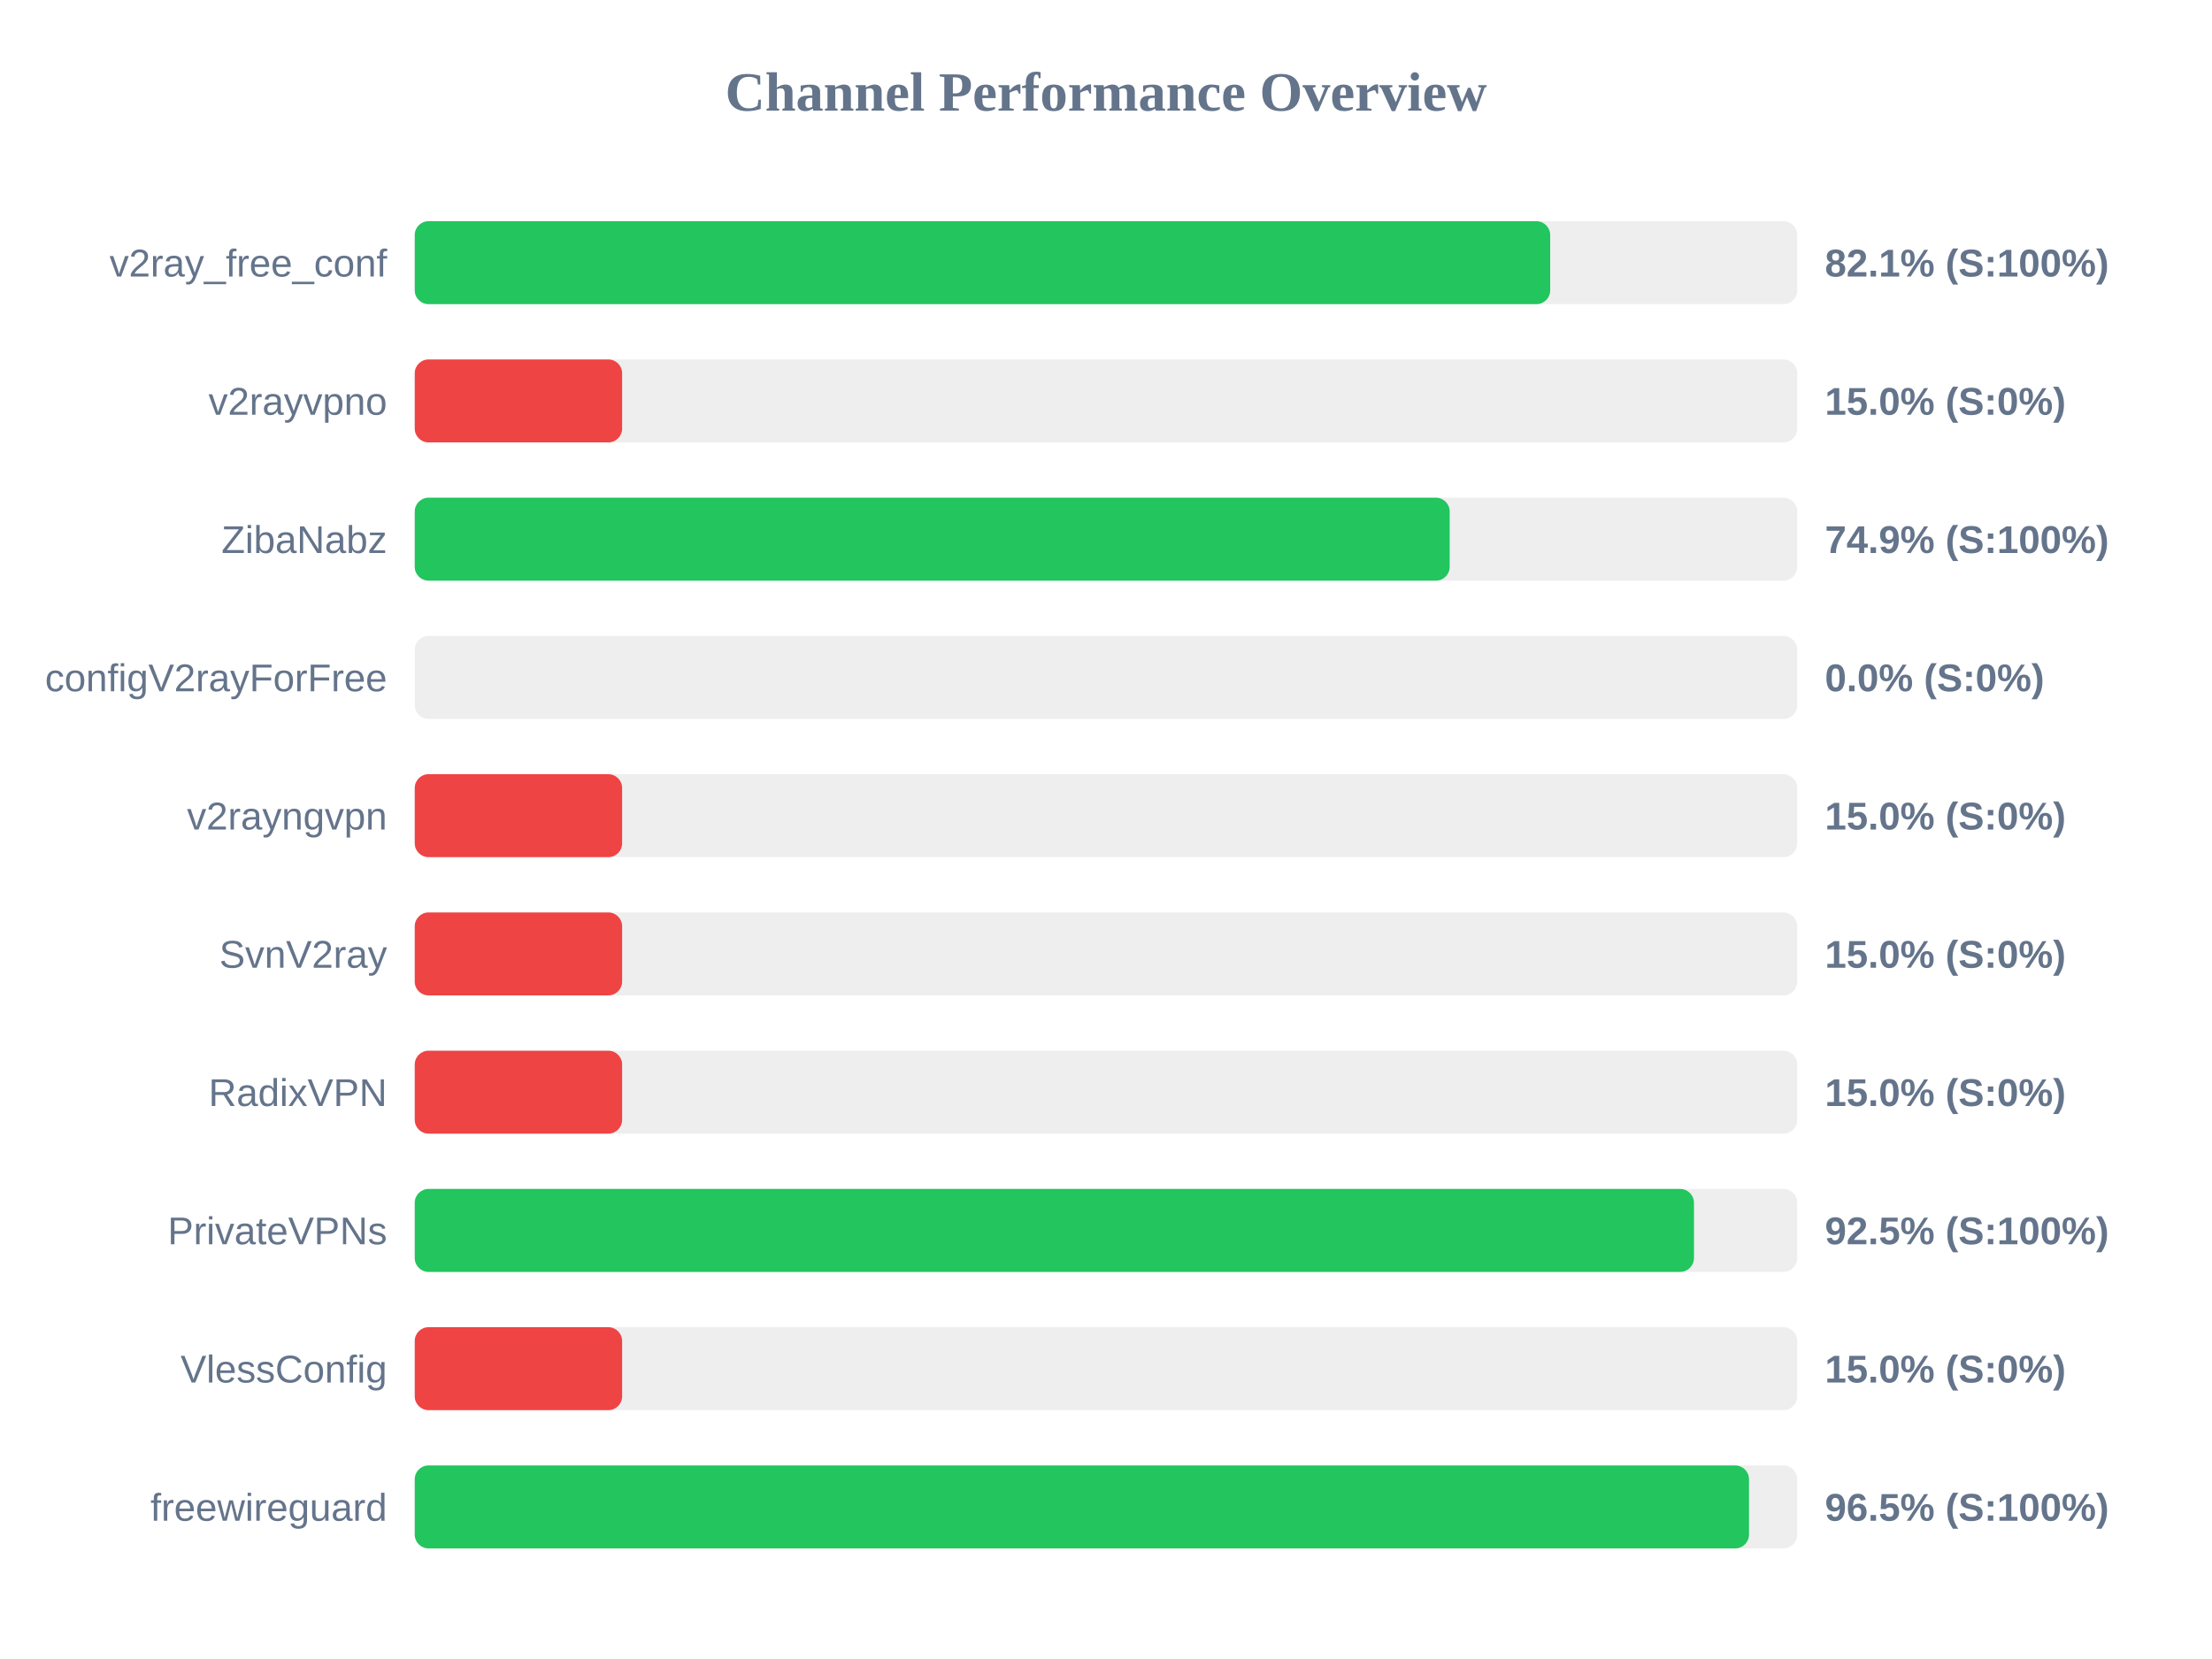
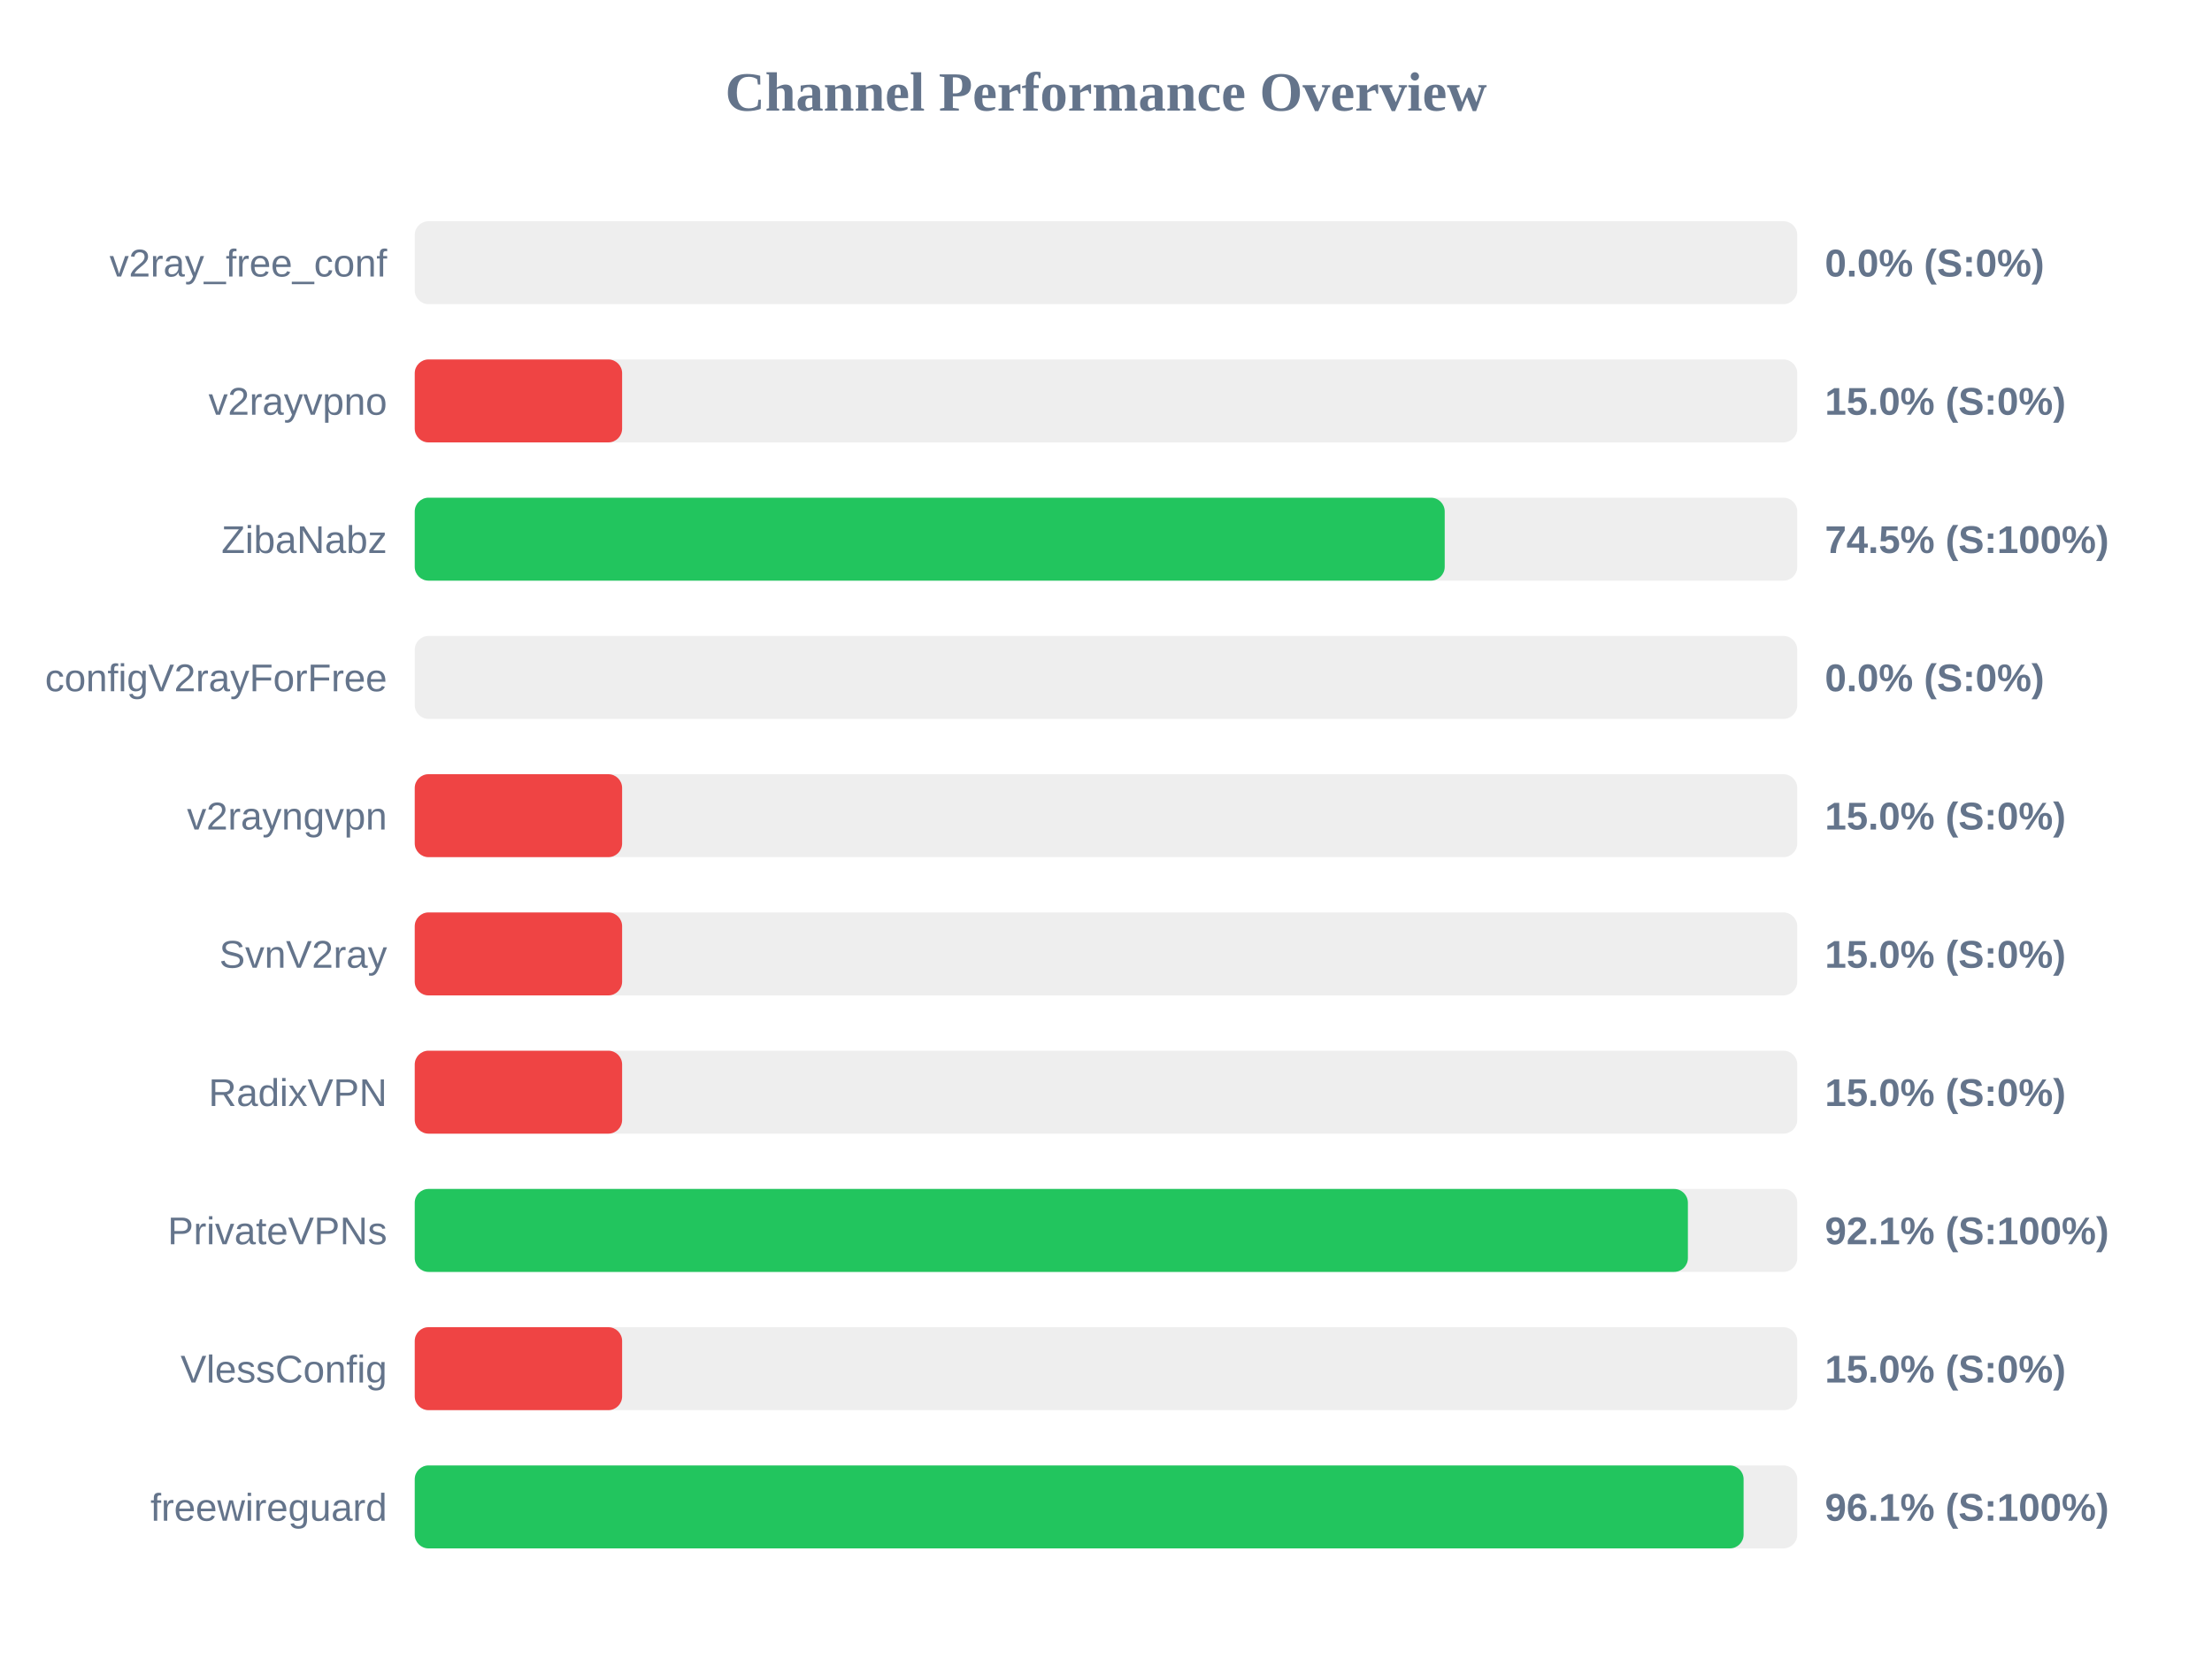
<svg xmlns="http://www.w3.org/2000/svg" width="800" height="600" version="1.1">
  <style>
        .row { font: 14px Arial; fill: #64748b; }
        .score { font: bold 14px Arial; fill: #64748b; }
    </style>
  <text x="400" y="40" text-anchor="middle" font-size="20px" font-weight="bold" fill="#64748b">Channel Performance Overview</text>
  <rect x="150" y="80" width="500" height="30" fill="#eee" rx="5" />
-   <rect x="150" y="80" width="410.65" height="30" fill="#22c55e" rx="5" />
+   <rect x="150" y="80" width="0.0" height="30" fill="#ef4444" rx="5" />
  <text x="140" y="100" text-anchor="end" class="row">v2ray_free_conf</text>
-   <text x="660" y="100" text-anchor="start" class="score">82.1% (S:100%)</text>
+   <text x="660" y="100" text-anchor="start" class="score">0.0% (S:0%)</text>
  <rect x="150" y="130" width="500" height="30" fill="#eee" rx="5" />
  <rect x="150" y="130" width="75.0" height="30" fill="#ef4444" rx="5" />
  <text x="140" y="150" text-anchor="end" class="row">v2rayvpno</text>
  <text x="660" y="150" text-anchor="start" class="score">15.0% (S:0%)</text>
  <rect x="150" y="180" width="500" height="30" fill="#eee" rx="5" />
-   <rect x="150" y="180" width="374.3" height="30" fill="#22c55e" rx="5" />
+   <rect x="150" y="180" width="372.5" height="30" fill="#22c55e" rx="5" />
  <text x="140" y="200" text-anchor="end" class="row">ZibaNabz</text>
-   <text x="660" y="200" text-anchor="start" class="score">74.9% (S:100%)</text>
+   <text x="660" y="200" text-anchor="start" class="score">74.5% (S:100%)</text>
  <rect x="150" y="230" width="500" height="30" fill="#eee" rx="5" />
  <rect x="150" y="230" width="0.0" height="30" fill="#ef4444" rx="5" />
  <text x="140" y="250" text-anchor="end" class="row">configV2rayForFree</text>
  <text x="660" y="250" text-anchor="start" class="score">0.0% (S:0%)</text>
  <rect x="150" y="280" width="500" height="30" fill="#eee" rx="5" />
  <rect x="150" y="280" width="75.0" height="30" fill="#ef4444" rx="5" />
  <text x="140" y="300" text-anchor="end" class="row">v2rayngvpn</text>
  <text x="660" y="300" text-anchor="start" class="score">15.0% (S:0%)</text>
  <rect x="150" y="330" width="500" height="30" fill="#eee" rx="5" />
  <rect x="150" y="330" width="75.0" height="30" fill="#ef4444" rx="5" />
  <text x="140" y="350" text-anchor="end" class="row">SvnV2ray</text>
  <text x="660" y="350" text-anchor="start" class="score">15.0% (S:0%)</text>
  <rect x="150" y="380" width="500" height="30" fill="#eee" rx="5" />
  <rect x="150" y="380" width="75.0" height="30" fill="#ef4444" rx="5" />
  <text x="140" y="400" text-anchor="end" class="row">RadixVPN</text>
  <text x="660" y="400" text-anchor="start" class="score">15.0% (S:0%)</text>
  <rect x="150" y="430" width="500" height="30" fill="#eee" rx="5" />
-   <rect x="150" y="430" width="462.65" height="30" fill="#22c55e" rx="5" />
+   <rect x="150" y="430" width="460.45" height="30" fill="#22c55e" rx="5" />
  <text x="140" y="450" text-anchor="end" class="row">PrivateVPNs</text>
-   <text x="660" y="450" text-anchor="start" class="score">92.5% (S:100%)</text>
+   <text x="660" y="450" text-anchor="start" class="score">92.1% (S:100%)</text>
  <rect x="150" y="480" width="500" height="30" fill="#eee" rx="5" />
  <rect x="150" y="480" width="75.0" height="30" fill="#ef4444" rx="5" />
  <text x="140" y="500" text-anchor="end" class="row">VlessConfig</text>
  <text x="660" y="500" text-anchor="start" class="score">15.0% (S:0%)</text>
  <rect x="150" y="530" width="500" height="30" fill="#eee" rx="5" />
-   <rect x="150" y="530" width="482.55" height="30" fill="#22c55e" rx="5" />
+   <rect x="150" y="530" width="480.6" height="30" fill="#22c55e" rx="5" />
  <text x="140" y="550" text-anchor="end" class="row">freewireguard</text>
-   <text x="660" y="550" text-anchor="start" class="score">96.5% (S:100%)</text>
+   <text x="660" y="550" text-anchor="start" class="score">96.1% (S:100%)</text>
</svg>
